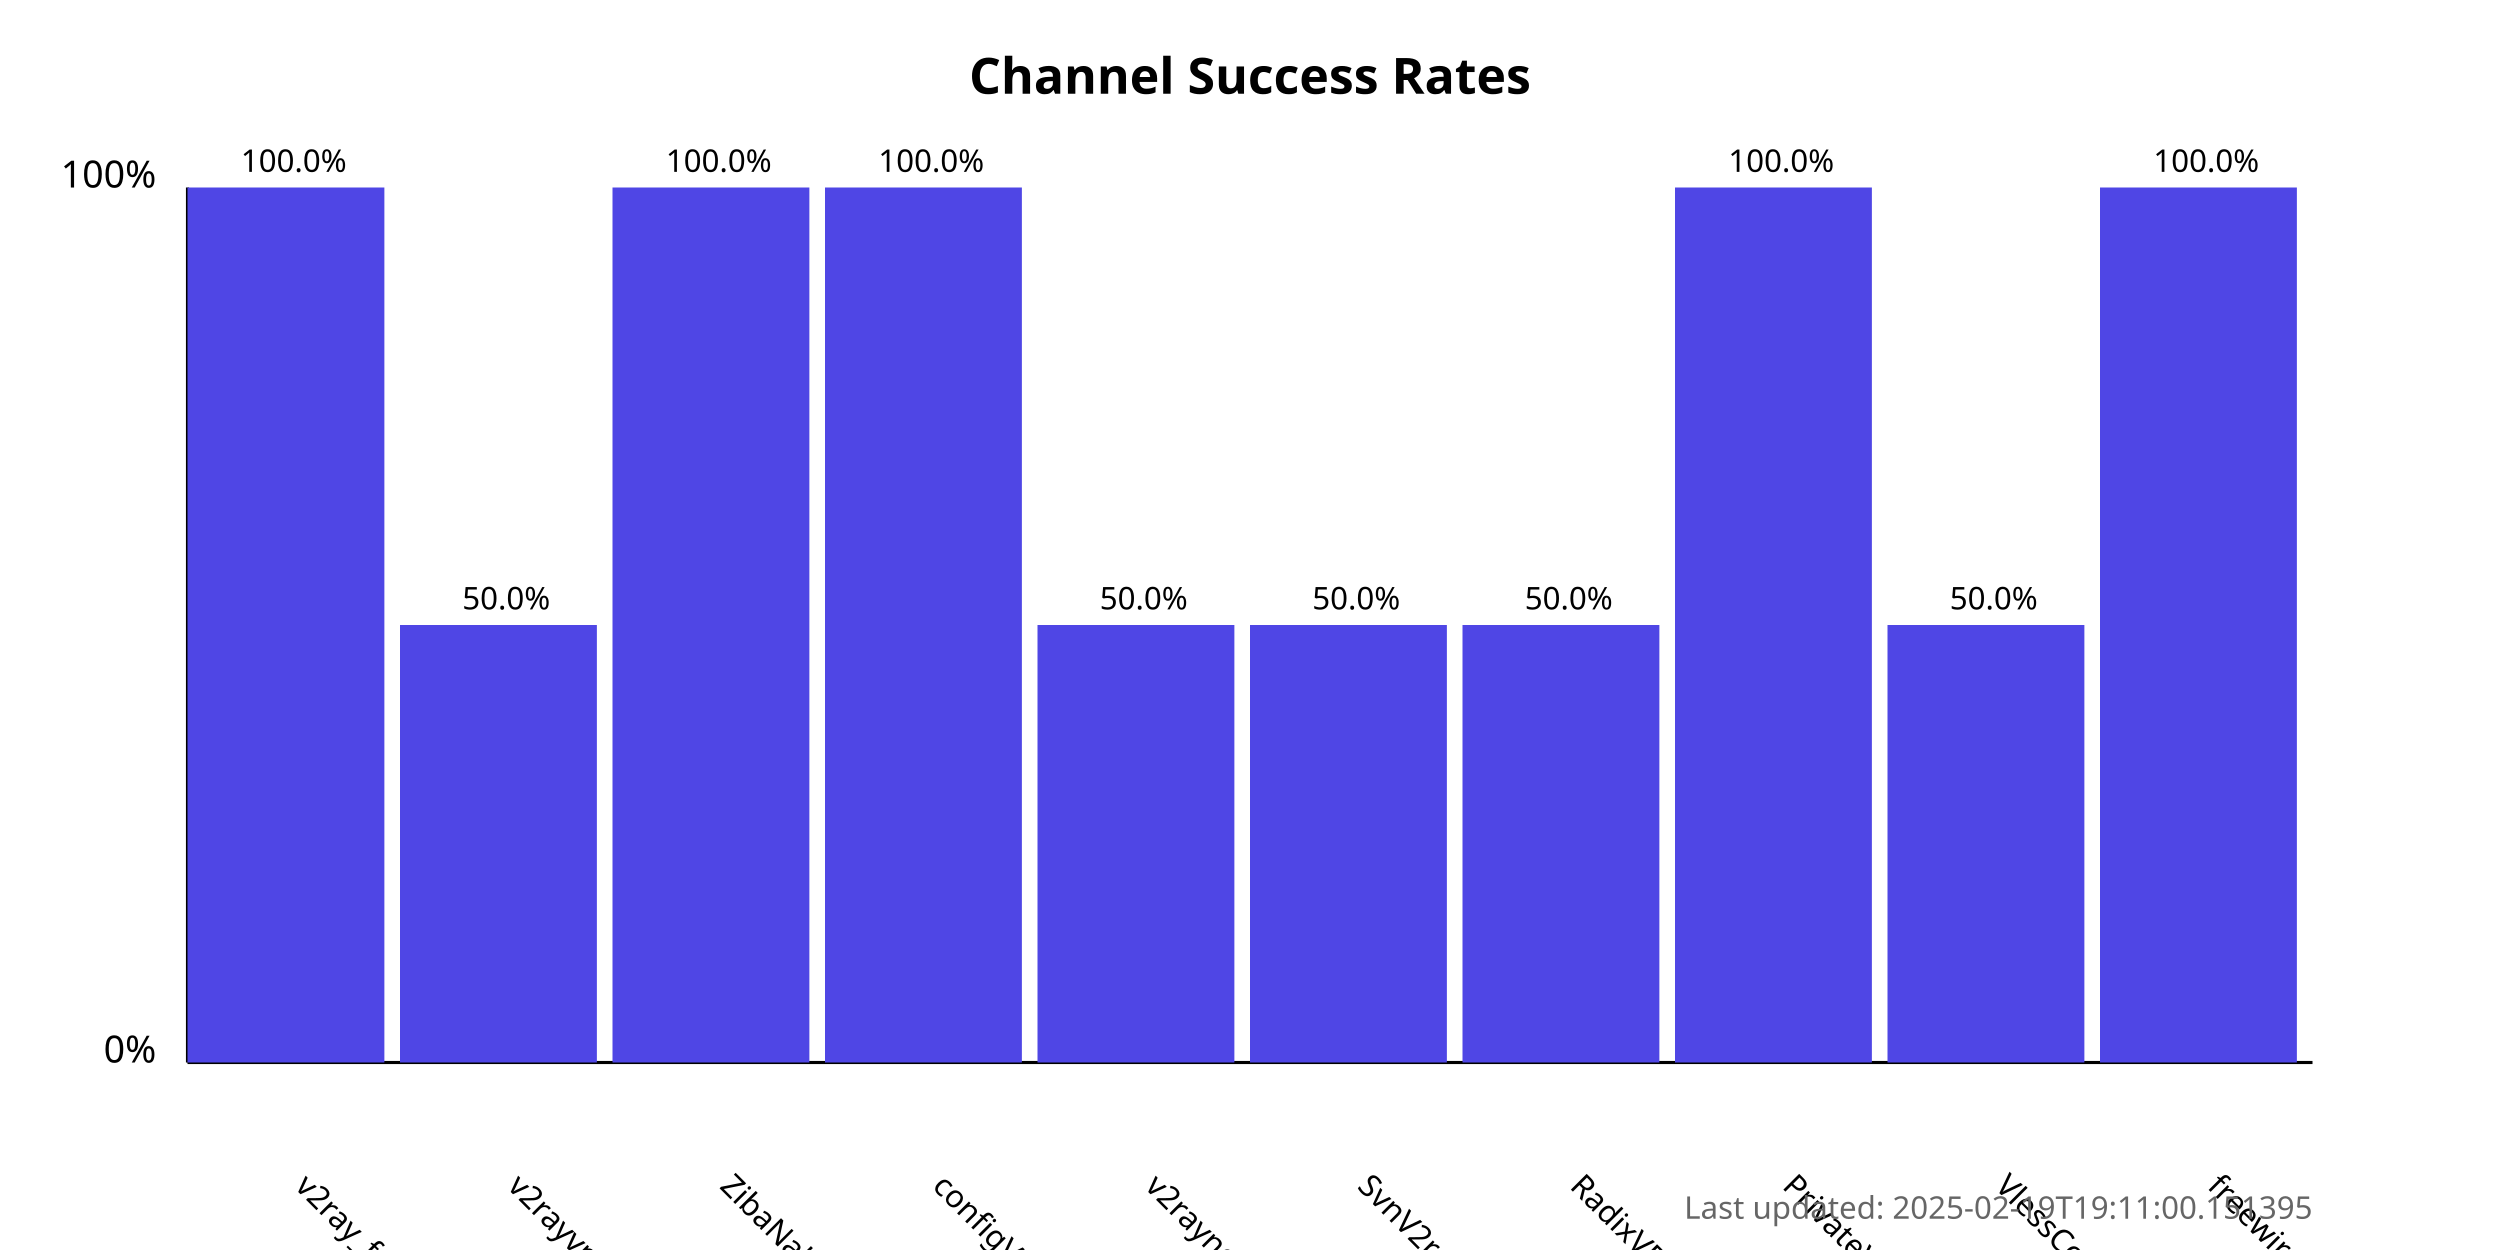
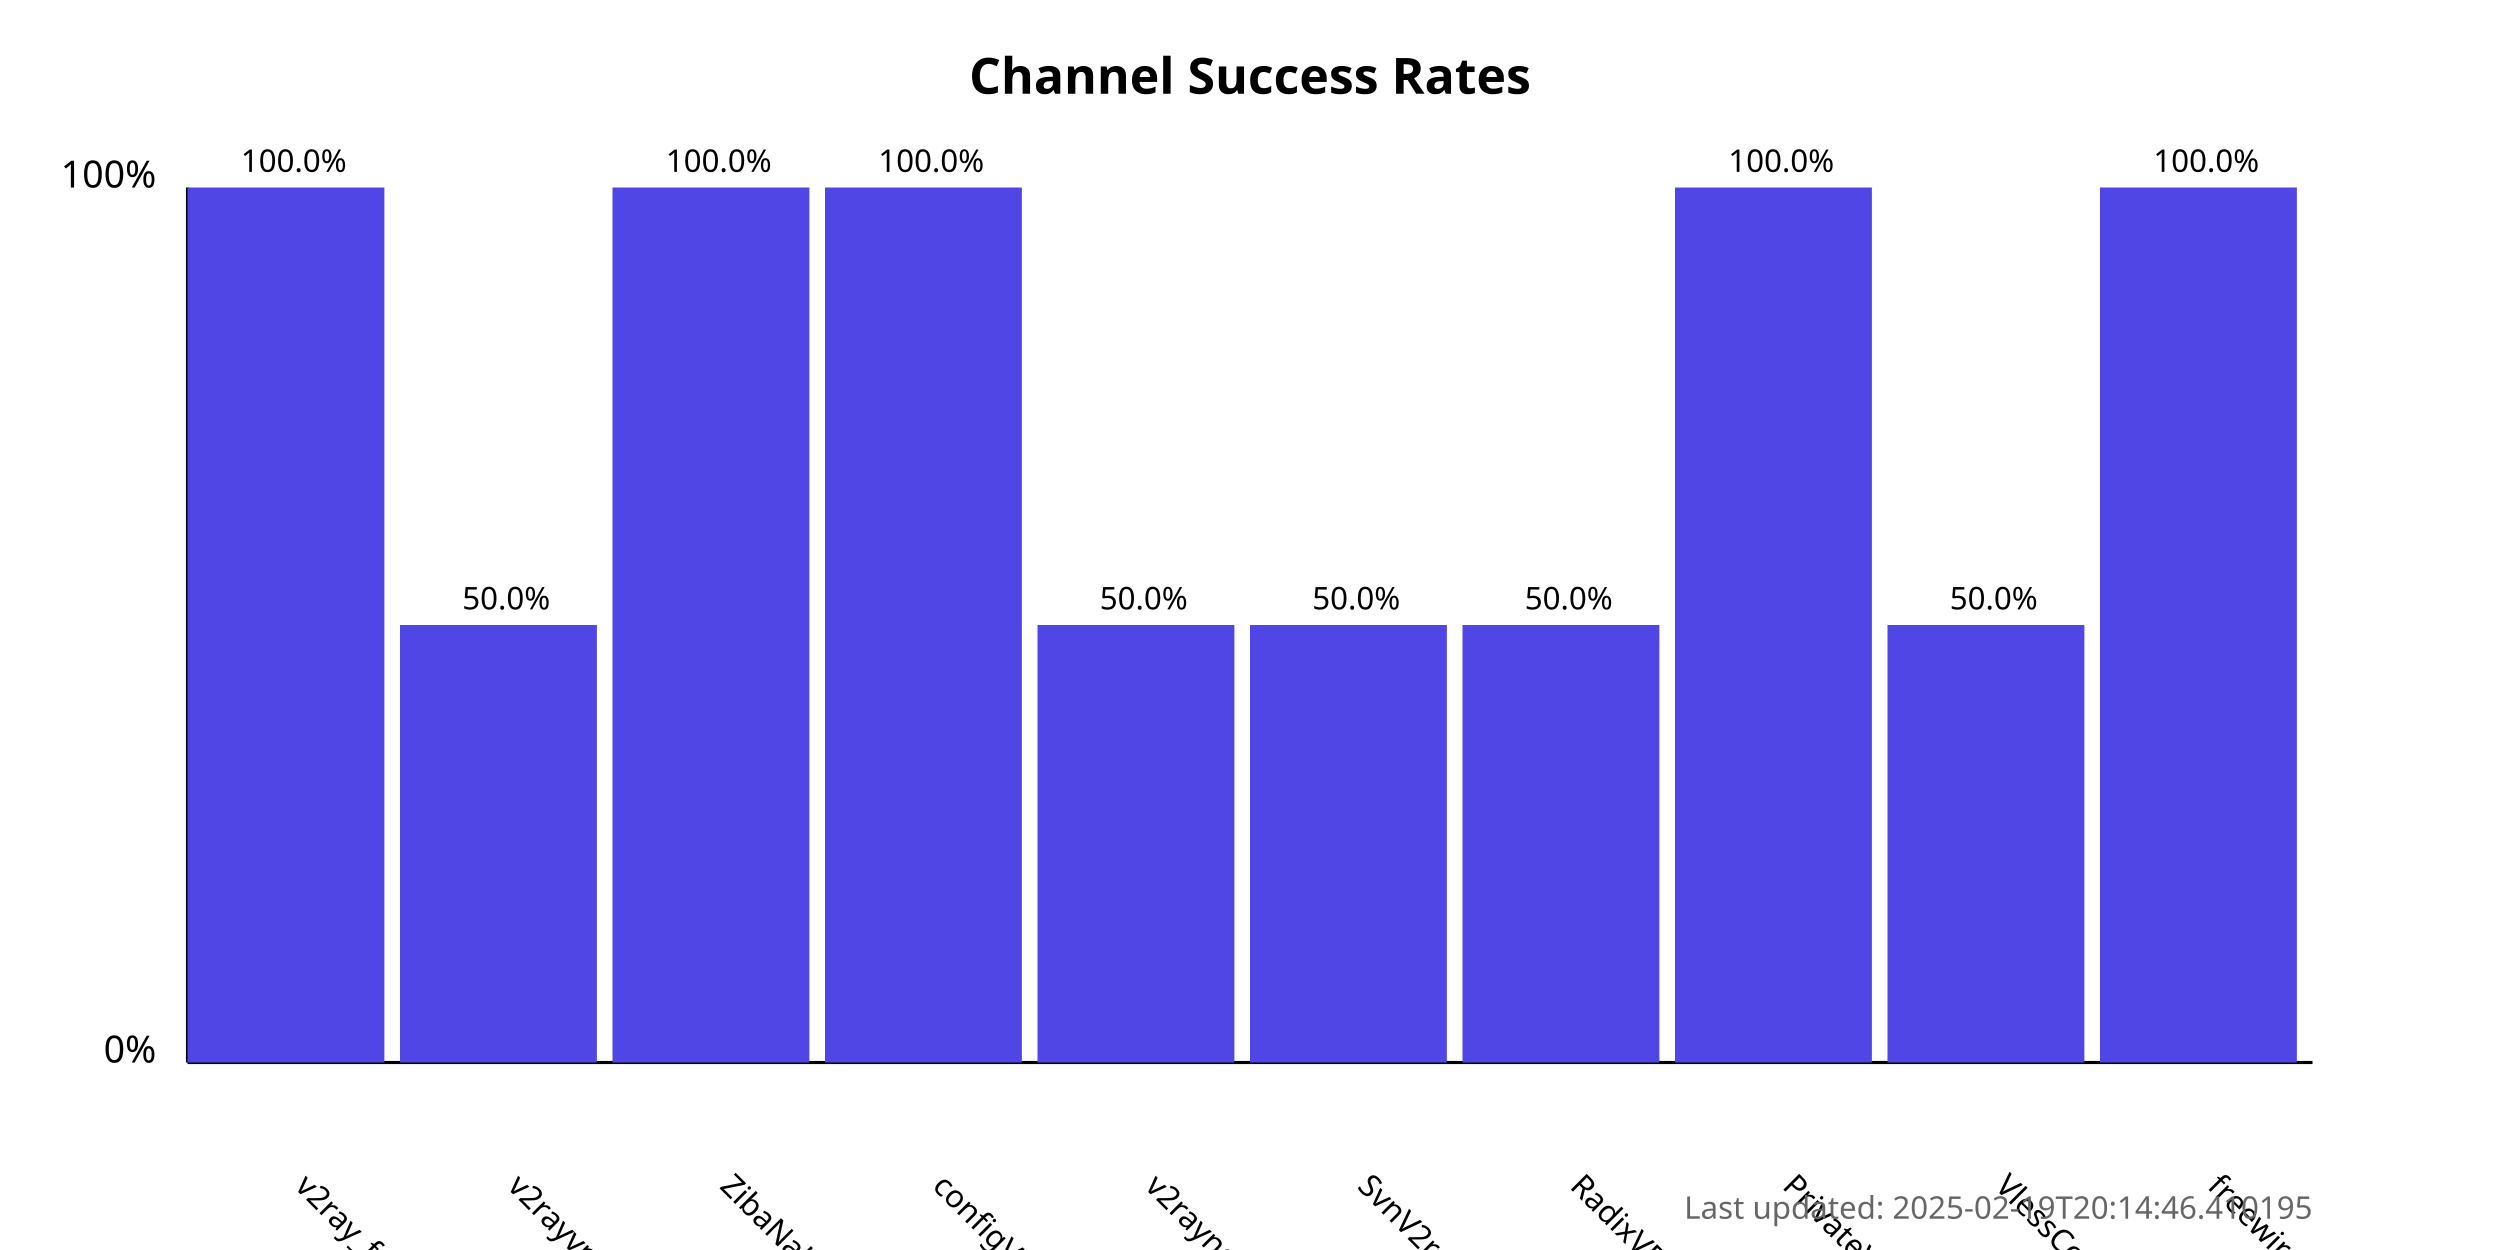
<svg xmlns="http://www.w3.org/2000/svg" width="800" height="400">
  <style>
            .chart-title { font: bold 16px sans-serif; }
            .axis-label { font: 12px sans-serif; }
            .tick-label { font: 10px sans-serif; }
            .bar { fill: #4f46e5; }
            .bar:hover { fill: #6366f1; }
            .timestamp { font: 10px sans-serif; fill: #666; }
        </style>
  <text x="400.0" y="30" text-anchor="middle" class="chart-title">
            Channel Success Rates
        </text>
  <line x1="60" y1="340" x2="60" y2="60" stroke="black" stroke-width="1" />
  <line x1="60" y1="340" x2="740" y2="340" stroke="black" stroke-width="1" />
  <text x="50" y="340" text-anchor="end" class="axis-label">0%</text>
  <text x="50" y="60" text-anchor="end" class="axis-label">100%</text>
  <g>
    <rect x="60" y="60.0" width="63.0" height="280.0" class="bar" />
    <text x="94.0" y="380" transform="rotate(45, 94.0, 380)" text-anchor="start" class="tick-label">
                v2ray_free_conf
            </text>
    <text x="94.0" y="55.0" text-anchor="middle" class="tick-label">
                100.0%
            </text>
  </g>
  <g>
    <rect x="128.0" y="200.0" width="63.0" height="140.0" class="bar" />
    <text x="162.0" y="380" transform="rotate(45, 162.0, 380)" text-anchor="start" class="tick-label">
                v2rayvpno
            </text>
    <text x="162.0" y="195.0" text-anchor="middle" class="tick-label">
                50.0%
            </text>
  </g>
  <g>
    <rect x="196.0" y="60.0" width="63.0" height="280.0" class="bar" />
    <text x="230.0" y="380" transform="rotate(45, 230.0, 380)" text-anchor="start" class="tick-label">
                ZibaNabz
            </text>
    <text x="230.0" y="55.0" text-anchor="middle" class="tick-label">
                100.0%
            </text>
  </g>
  <g>
    <rect x="264.0" y="60.0" width="63.0" height="280.0" class="bar" />
    <text x="298.0" y="380" transform="rotate(45, 298.0, 380)" text-anchor="start" class="tick-label">
                configV2rayForFree
            </text>
    <text x="298.0" y="55.0" text-anchor="middle" class="tick-label">
                100.0%
            </text>
  </g>
  <g>
    <rect x="332.0" y="200.0" width="63.0" height="140.0" class="bar" />
    <text x="366.0" y="380" transform="rotate(45, 366.0, 380)" text-anchor="start" class="tick-label">
                v2rayngvpn
            </text>
    <text x="366.0" y="195.0" text-anchor="middle" class="tick-label">
                50.0%
            </text>
  </g>
  <g>
    <rect x="400.0" y="200.0" width="63.0" height="140.0" class="bar" />
    <text x="434.0" y="380" transform="rotate(45, 434.0, 380)" text-anchor="start" class="tick-label">
                SvnV2ray
            </text>
    <text x="434.0" y="195.0" text-anchor="middle" class="tick-label">
                50.0%
            </text>
  </g>
  <g>
    <rect x="468.0" y="200.0" width="63.0" height="140.0" class="bar" />
    <text x="502.0" y="380" transform="rotate(45, 502.0, 380)" text-anchor="start" class="tick-label">
                RadixVPN
            </text>
    <text x="502.0" y="195.0" text-anchor="middle" class="tick-label">
                50.0%
            </text>
  </g>
  <g>
    <rect x="536.0" y="60.0" width="63.0" height="280.0" class="bar" />
    <text x="570.0" y="380" transform="rotate(45, 570.0, 380)" text-anchor="start" class="tick-label">
                PrivateVPNs
            </text>
    <text x="570.0" y="55.0" text-anchor="middle" class="tick-label">
                100.0%
            </text>
  </g>
  <g>
    <rect x="604.0" y="200.0" width="63.0" height="140.0" class="bar" />
    <text x="638.0" y="380" transform="rotate(45, 638.0, 380)" text-anchor="start" class="tick-label">
                VlessConfig
            </text>
    <text x="638.0" y="195.0" text-anchor="middle" class="tick-label">
                50.0%
            </text>
  </g>
  <g>
    <rect x="672.0" y="60.0" width="63.0" height="280.0" class="bar" />
    <text x="706.0" y="380" transform="rotate(45, 706.0, 380)" text-anchor="start" class="tick-label">
                freewireguard
            </text>
    <text x="706.0" y="55.0" text-anchor="middle" class="tick-label">
                100.0%
            </text>
  </g>
  <text x="740" y="390" text-anchor="end" class="timestamp">
-             Last updated: 2025-02-19T19:11:00.151395
+             Last updated: 2025-02-19T20:14:46.410195
        </text>
</svg>
